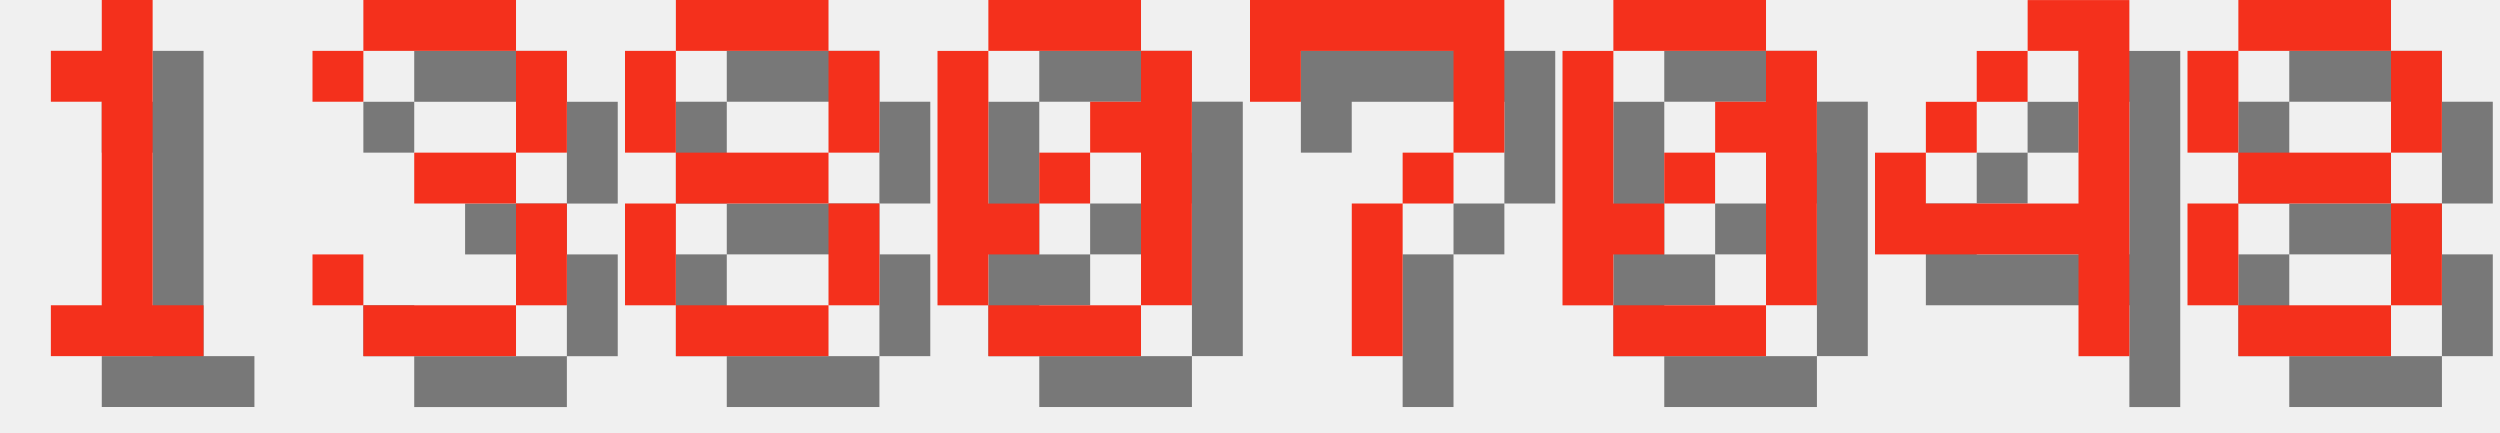
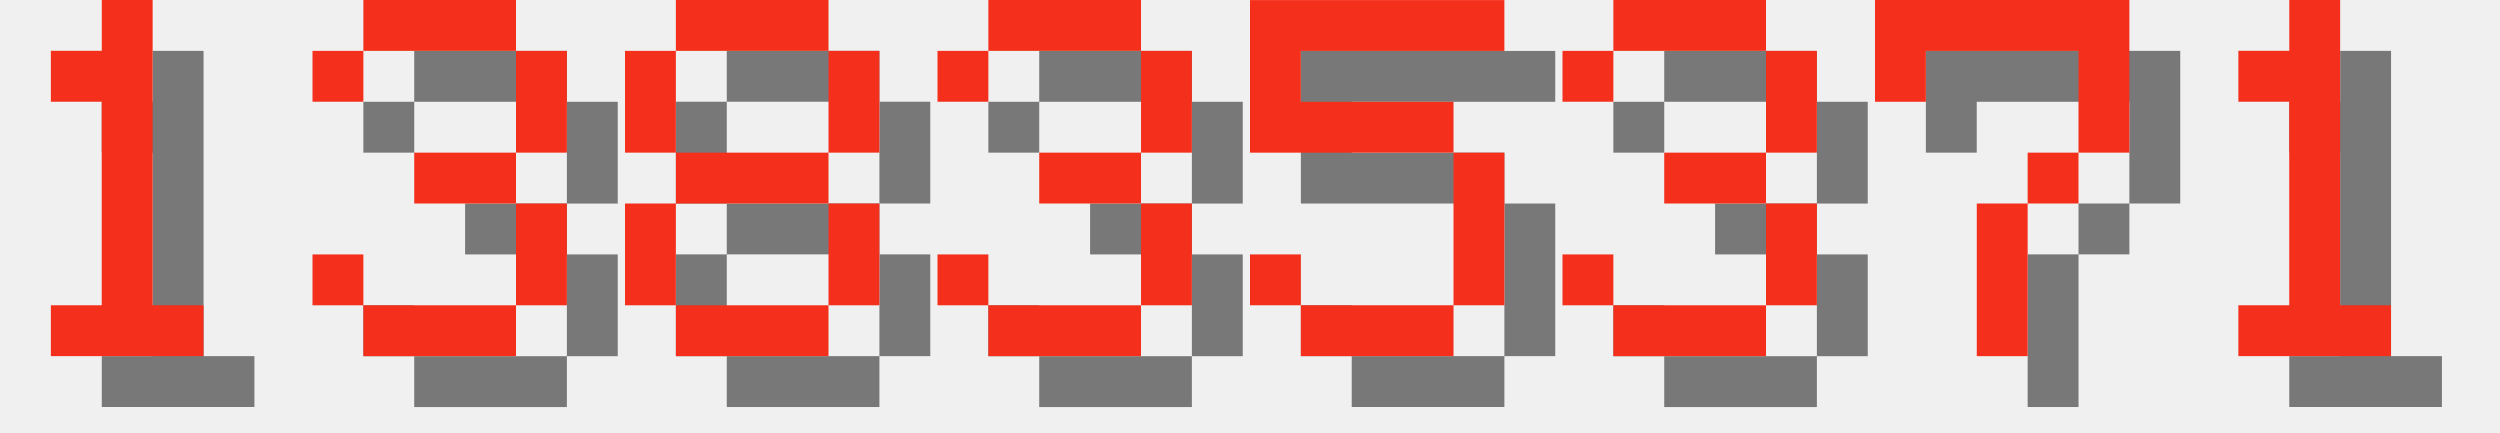
<svg xmlns="http://www.w3.org/2000/svg" version="1.1" width="208.0" height="36">
  <style>
        .text-foreground {
            fill: #F4301C;
        }
        .text-shadow {
            fill: #000000;
            fill-opacity: 0.5;
        }
    </style>
  <g class="digit" id="digit_1" transform="translate(0.0, 0), scale(4)">
    <path id="digit_1_shadow" class="text-shadow" d="m2.117 2.117v1.058h1.058v4.233h-1.058v1.058h3.175v-1.058h-1.058v-6.35h-1.058v1.058h-1.058z" fill-opacity=".5" style="paint-order:stroke fill markers" />
    <path id="digit_1_fg" class="text-foreground" d="m1.058 1.058v1.058h1.058v4.233h-1.058v1.058h3.175v-1.058h-1.058v-6.35h-1.058v1.058h-1.058z" fill="#fff" style="paint-order:stroke fill markers" />
  </g>
  <g class="digit" id="digit_3" transform="translate(26.0, 0), scale(4)">
    <path id="digit_3_shadow" class="text-shadow" d="m1.058 2.117v1.058h1.058v-1.058h3.175v2.117h-2.117v1.058h2.117v2.117h-3.175v-1.058h-1.058v1.058h1.058v1.058h3.175v-1.058h1.058v-2.117h-1.058v-1.058h1.058v-2.117h-1.058v-1.058h-3.175v1.058h-1.058z" fill-opacity=".5" style="paint-order:stroke fill markers" />
    <path id="digit_3_fg" class="text-foreground" d="m0 1.058v1.058h1.058v-1.058h3.175v2.117h-2.117v1.058h2.117v2.117h-3.175v-1.058h-1.058v1.058h1.058v1.058h3.175v-1.058h1.058v-2.117h-1.058v-1.058h1.058v-2.117h-1.058v-1.058h-3.175v1.058h-1.058z" fill="#fff" style="paint-order:stroke fill markers" />
  </g>
  <g class="digit" id="digit_8" transform="translate(52.0, 0), scale(4)">
    <path id="digit_8_shadow" class="text-shadow" d="m2.117 1.058v1.058h3.175v-1.058h-3.175zm3.175 1.058v2.117h1.058v-2.117h-1.058zm0 2.117h-3.175v1.058h3.175v-1.058zm0 1.058v2.117h1.058v-2.117h-1.058zm0 2.117h-3.175v1.058h3.175v-1.058zm-3.175 0v-2.117h-1.058v2.117h1.058zm0-3.175v-2.117h-1.058v2.117h1.058z" fill-opacity=".5" style="paint-order:stroke fill markers" />
    <path id="digit_8_fg" class="text-foreground" d="m1.058 0v1.058h3.175v-1.058h-3.175zm3.175 1.058v2.117h1.058v-2.117h-1.058zm0 2.117h-3.175v1.058h3.175v-1.058zm0 1.058v2.117h1.058v-2.117h-1.058zm0 2.117h-3.175v1.058h3.175v-1.058zm-3.175 0v-2.117h-1.058v2.117h1.058zm0-3.175v-2.117h-1.058v2.117h1.058z" fill="#fff" style="paint-order:stroke fill markers" />
  </g>
-   <g class="digit" id="digit_0" transform="translate(78.0, 0), scale(4)">
-     <path id="digit_0_shadow" class="text-shadow" d="m2.117 1.058v1.058h3.175v-1.058h-3.175zm3.175 1.058v1.058h-1.058v1.058h1.058v3.175h1.058v-5.292h-1.058zm0 5.292h-3.175v1.058h3.175v-1.058zm-3.175 0v-1.058h1.058v-1.058h-1.058v-3.175h-1.058v5.292h1.058zm1.058-2.117h1.058v-1.058h-1.058v1.058z" fill-opacity=".5" style="paint-order:stroke fill markers" />
-     <path id="digit_0_fg" class="text-foreground" d="m1.058 0v1.058h3.175v-1.058h-3.175zm3.175 1.058v1.058h-1.058v1.058h1.058v3.175h1.058v-5.292h-1.058zm0 5.292h-3.175v1.058h3.175v-1.058zm-3.175 0v-1.058h1.058v-1.058h-1.058v-3.175h-1.058v5.292h1.058zm1.058-2.117h1.058v-1.058h-1.058v1.058z" fill="#fff" style="paint-order:stroke fill markers" />
+   <g class="digit" id="digit_3" transform="translate(78.0, 0), scale(4)">
+     <path id="digit_3_shadow" class="text-shadow" d="m1.058 2.117v1.058h1.058v-1.058h3.175v2.117h-2.117v1.058h2.117v2.117h-3.175v-1.058h-1.058v1.058h1.058v1.058h3.175v-1.058h1.058v-2.117h-1.058v-1.058h1.058v-2.117h-1.058v-1.058h-3.175v1.058h-1.058z" fill-opacity=".5" style="paint-order:stroke fill markers" />
+     <path id="digit_3_fg" class="text-foreground" d="m0 1.058v1.058h1.058v-1.058h3.175v2.117h-2.117v1.058h2.117v2.117h-3.175v-1.058h-1.058v1.058h1.058v1.058h3.175v-1.058h1.058v-2.117h-1.058v-1.058h1.058v-2.117h-1.058v-1.058h-3.175v1.058h-1.058z" fill="#fff" style="paint-order:stroke fill markers" />
  </g>
-   <g class="digit" id="digit_7" transform="translate(104.0, 0), scale(4)">
+   <g class="digit" id="digit_5" transform="translate(104.0, 0), scale(4)">
+     <path id="digit_5_shadow" class="text-shadow" d="m1.058 1.058v3.175h4.233v3.175h-3.175v-1.058h-1.058v1.058h1.058v1.058h3.175v-1.058h1.058v-3.175h-1.058v-1.058h-3.175v-1.058h4.233v-1.058h-5.292z" fill-opacity=".5" style="paint-order:stroke fill markers" />
+     <path id="digit_5_fg" class="text-foreground" d="m0 0v3.175h4.233v3.175h-3.175v-1.058h-1.058v1.058h1.058v1.058h3.175v-1.058h1.058v-3.175h-1.058v-1.058h-3.175v-1.058h4.233v-1.058h-5.292z" fill="#fff" style="paint-order:stroke fill markers" />
+   </g>
+   <g class="digit" id="digit_3" transform="translate(130.0, 0), scale(4)">
+     <path id="digit_3_shadow" class="text-shadow" d="m1.058 2.117v1.058h1.058v-1.058h3.175v2.117h-2.117v1.058h2.117v2.117h-3.175v-1.058h-1.058v1.058h1.058v1.058h3.175v-1.058h1.058v-2.117h-1.058v-1.058h1.058v-2.117h-1.058v-1.058h-3.175v1.058h-1.058z" fill-opacity=".5" style="paint-order:stroke fill markers" />
+     <path id="digit_3_fg" class="text-foreground" d="m0 1.058v1.058h1.058v-1.058h3.175v2.117h-2.117v1.058h2.117v2.117h-3.175v-1.058h-1.058v1.058h1.058v1.058h3.175v-1.058h1.058v-2.117h-1.058v-1.058h1.058v-2.117h-1.058v-1.058h-3.175v1.058h-1.058z" fill="#fff" style="paint-order:stroke fill markers" />
+   </g>
+   <g class="digit" id="digit_7" transform="translate(156.0, 0), scale(4)">
    <path id="digit_7_shadow" class="text-shadow" d="m1.058 1.058 2e-6 2.117h1.058v-1.058h3.175v1.058l2e-7 1.058h-1.058v1.058h-1.058l4e-7 3.175 1.058 1e-7v-3.175h1.058v-1.058h1.058l5e-7 -1.058v-2.117z" fill-opacity=".5" style="paint-order:stroke fill markers" />
    <path id="digit_7_fg" class="text-foreground" d="m0 0 2e-6 2.117h1.058v-1.058h3.175v1.058l2e-7 1.058h-1.058v1.058h-1.058l4e-7 3.175 1.058 1e-7v-3.175h1.058v-1.058h1.058l5e-7 -1.058v-2.117z" fill="#fff" style="paint-order:stroke fill markers" />
  </g>
-   <g class="digit" id="digit_0" transform="translate(130.0, 0), scale(4)">
-     <path id="digit_0_shadow" class="text-shadow" d="m2.117 1.058v1.058h3.175v-1.058h-3.175zm3.175 1.058v1.058h-1.058v1.058h1.058v3.175h1.058v-5.292h-1.058zm0 5.292h-3.175v1.058h3.175v-1.058zm-3.175 0v-1.058h1.058v-1.058h-1.058v-3.175h-1.058v5.292h1.058zm1.058-2.117h1.058v-1.058h-1.058v1.058z" fill-opacity=".5" style="paint-order:stroke fill markers" />
-     <path id="digit_0_fg" class="text-foreground" d="m1.058 0v1.058h3.175v-1.058h-3.175zm3.175 1.058v1.058h-1.058v1.058h1.058v3.175h1.058v-5.292h-1.058zm0 5.292h-3.175v1.058h3.175v-1.058zm-3.175 0v-1.058h1.058v-1.058h-1.058v-3.175h-1.058v5.292h1.058zm1.058-2.117h1.058v-1.058h-1.058v1.058z" fill="#fff" style="paint-order:stroke fill markers" />
-   </g>
-   <g class="digit" id="digit_4" transform="translate(156.0, 0), scale(4)">
-     <path id="digit_4_shadow" class="text-shadow" d="m4.233 1.058v1.058h1.058v3.175h-3.175v-1.058h-1.058v2.117h4.233v2.117h1.058v-7.408h-2.117zm-2.117 3.175h1.058v-1.058h-1.058v1.058zm1.058-1.058h1.058v-1.058h-1.058v1.058z" fill-opacity=".5" style="paint-order:stroke fill markers" />
-     <path id="digit_4_fg" class="text-foreground" d="m3.175 0v1.058h1.058v3.175h-3.175v-1.058h-1.058v2.117h4.233v2.117h1.058v-7.408h-2.117zm-2.117 3.175h1.058v-1.058h-1.058v1.058zm1.058-1.058h1.058v-1.058h-1.058v1.058z" fill="#fff" style="paint-order:stroke fill markers" />
-   </g>
-   <g class="digit" id="digit_8" transform="translate(182.0, 0), scale(4)">
-     <path id="digit_8_shadow" class="text-shadow" d="m2.117 1.058v1.058h3.175v-1.058h-3.175zm3.175 1.058v2.117h1.058v-2.117h-1.058zm0 2.117h-3.175v1.058h3.175v-1.058zm0 1.058v2.117h1.058v-2.117h-1.058zm0 2.117h-3.175v1.058h3.175v-1.058zm-3.175 0v-2.117h-1.058v2.117h1.058zm0-3.175v-2.117h-1.058v2.117h1.058z" fill-opacity=".5" style="paint-order:stroke fill markers" />
-     <path id="digit_8_fg" class="text-foreground" d="m1.058 0v1.058h3.175v-1.058h-3.175zm3.175 1.058v2.117h1.058v-2.117h-1.058zm0 2.117h-3.175v1.058h3.175v-1.058zm0 1.058v2.117h1.058v-2.117h-1.058zm0 2.117h-3.175v1.058h3.175v-1.058zm-3.175 0v-2.117h-1.058v2.117h1.058zm0-3.175v-2.117h-1.058v2.117h1.058z" fill="#fff" style="paint-order:stroke fill markers" />
+   <g class="digit" id="digit_1" transform="translate(182.0, 0), scale(4)">
+     <path id="digit_1_shadow" class="text-shadow" d="m2.117 2.117v1.058h1.058v4.233h-1.058v1.058h3.175v-1.058h-1.058v-6.35h-1.058v1.058h-1.058z" fill-opacity=".5" style="paint-order:stroke fill markers" />
+     <path id="digit_1_fg" class="text-foreground" d="m1.058 1.058v1.058h1.058v4.233h-1.058v1.058h3.175v-1.058h-1.058v-6.35h-1.058v1.058h-1.058z" fill="#fff" style="paint-order:stroke fill markers" />
  </g>
</svg>
